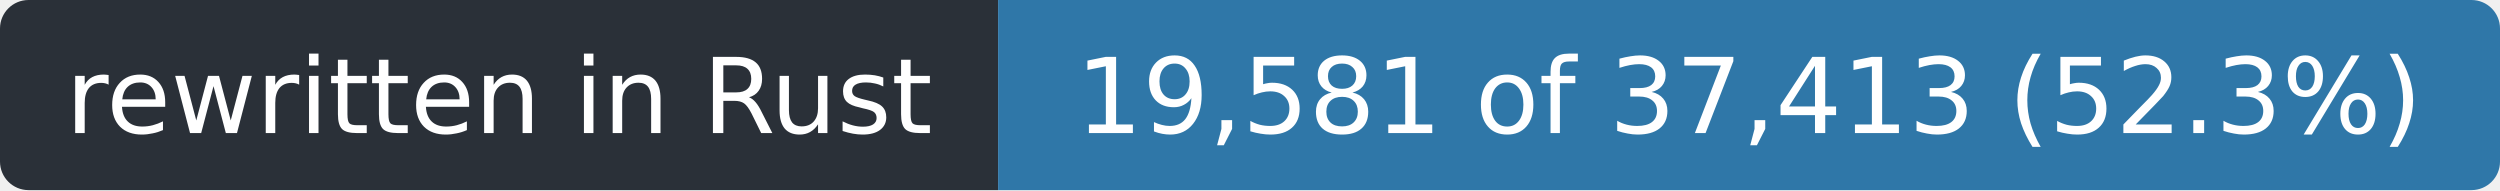
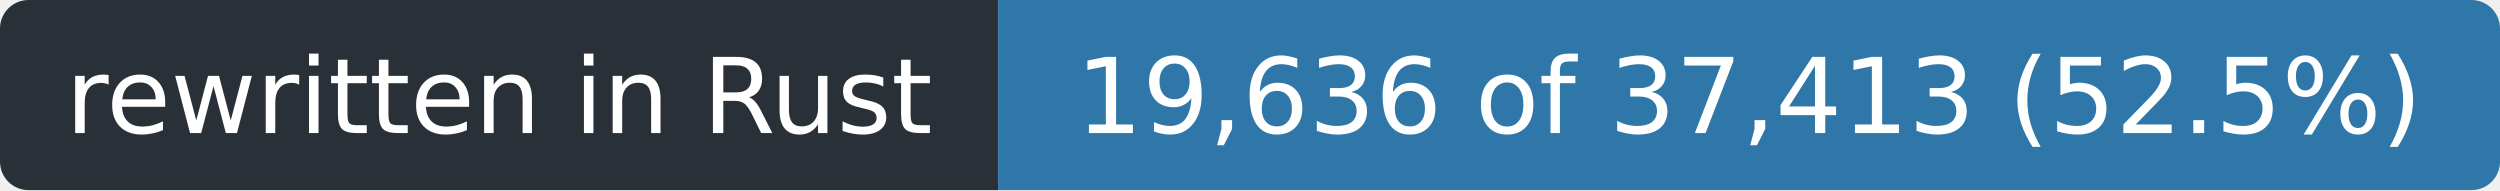
- <svg xmlns="http://www.w3.org/2000/svg" width="263" height="20" role="img" aria-label="rewritten in Rust: 19,581 of 37,413 (52.3%)">
+ <svg xmlns="http://www.w3.org/2000/svg" width="263" height="20" role="img" aria-label="rewritten in Rust: 19,636 of 37,413 (52.5%)">
  <clipPath id="r">
    <rect width="263" height="20" rx="3" />
  </clipPath>
  <g clip-path="url(#r)">
    <rect width="105" height="20" fill="#2a3038" />
    <rect x="105" width="158" height="20" fill="#2f77a8" />
  </g>
  <g fill="#fff" font-family="Verdana,Geneva,DejaVu Sans,sans-serif" font-size="11" text-anchor="middle">
    <text x="52.5" y="14" textLength="93">rewritten in Rust</text>
-     <text x="184.0" y="14" textLength="146">19,581 of 37,413 (52.3%)</text>
+     <text x="184.0" y="14" textLength="146">19,636 of 37,413 (52.5%)</text>
  </g>
</svg>
